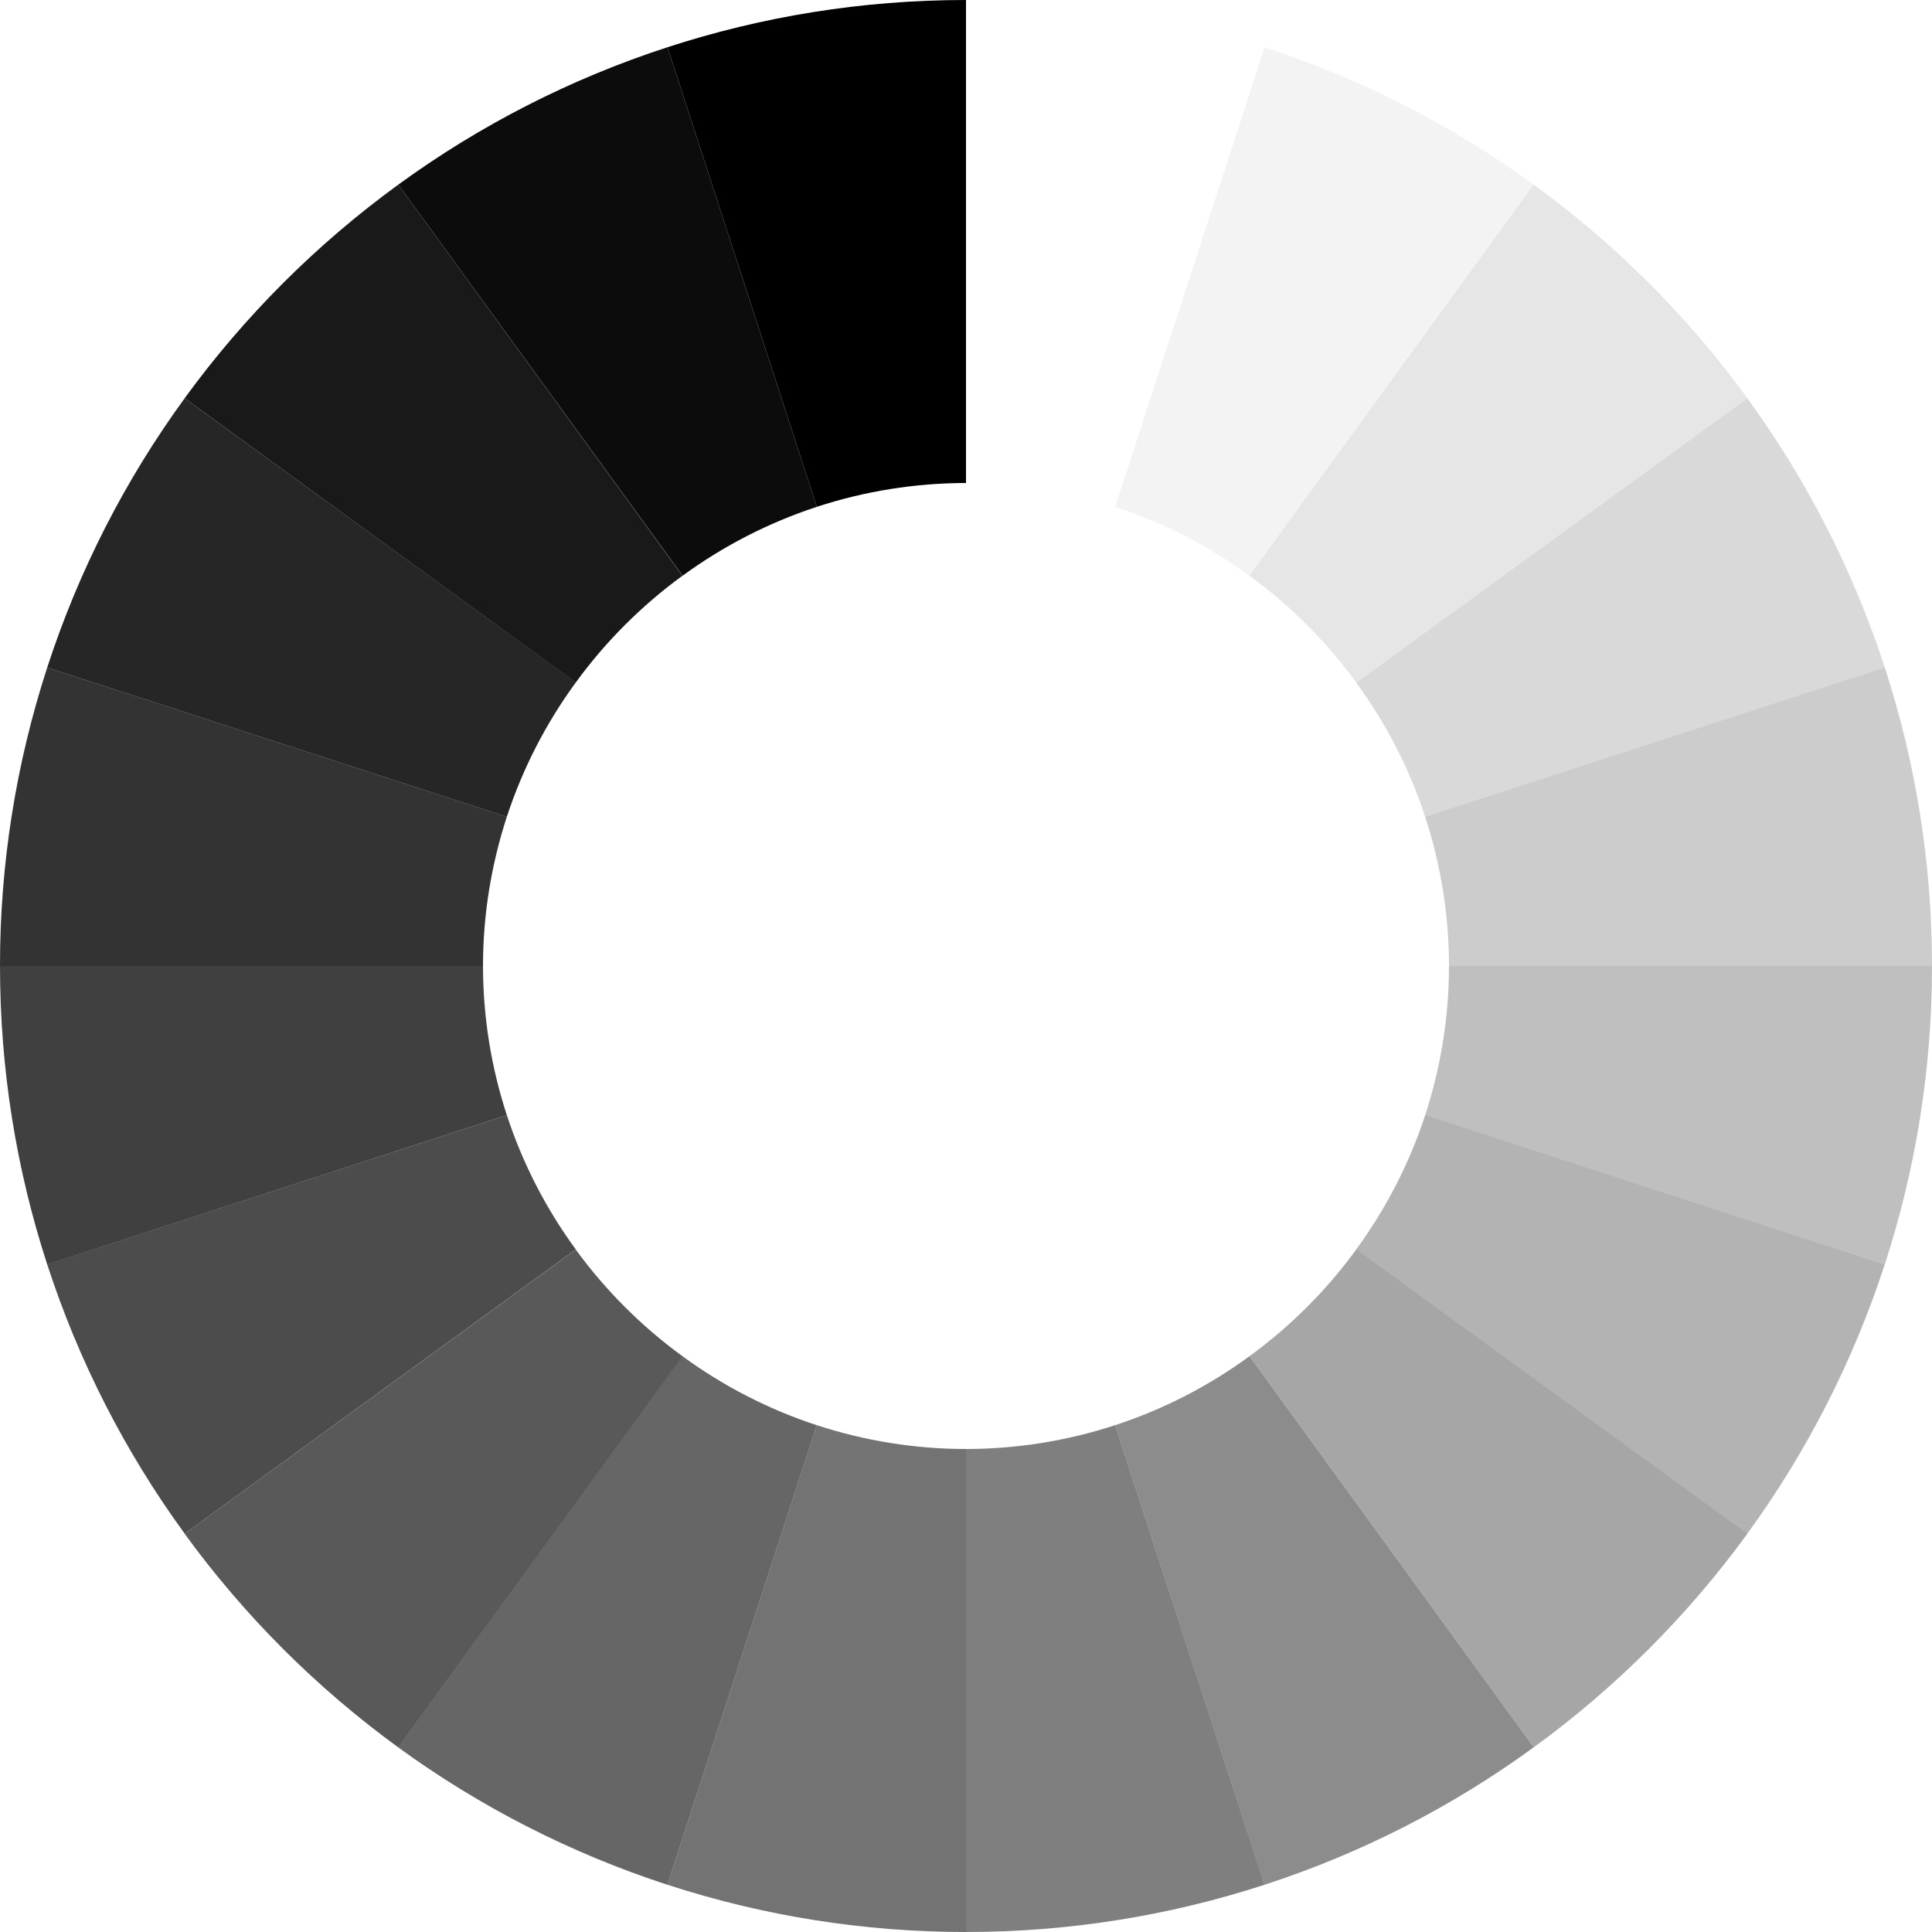
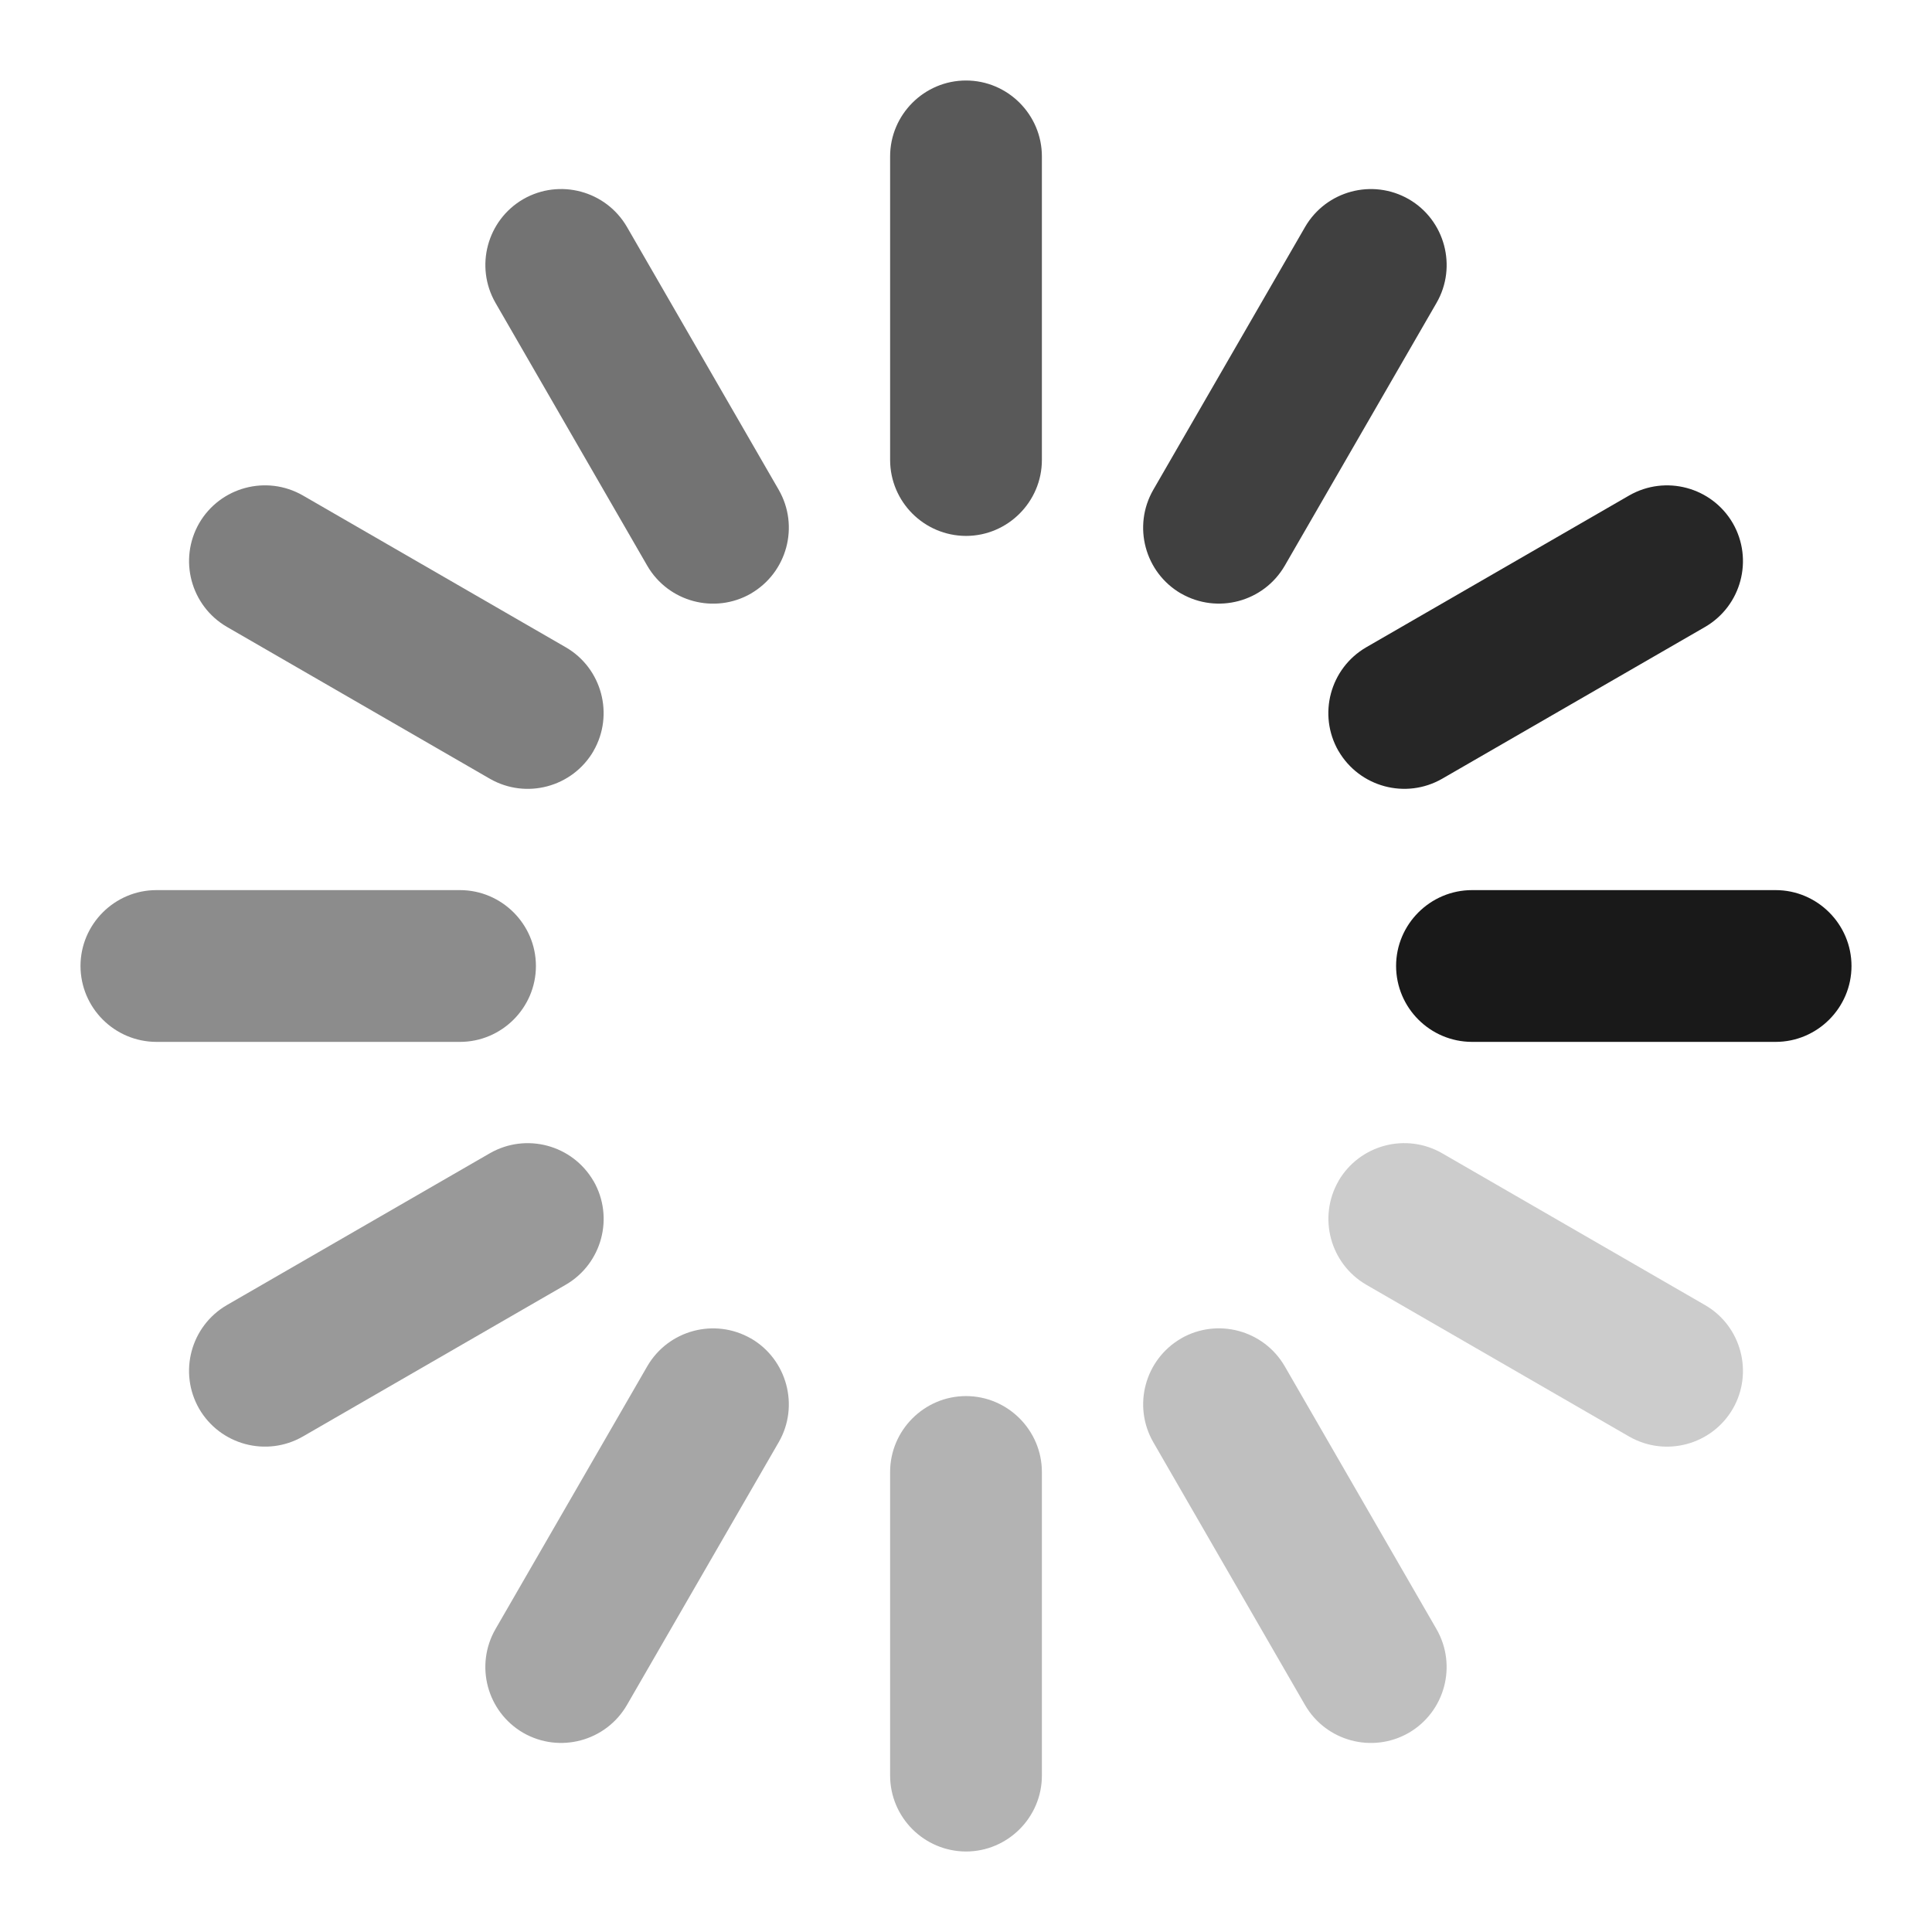
<svg xmlns="http://www.w3.org/2000/svg" width="36" height="36">
-   <path d="M26.556 20.78l8.564 2.782A17.94 17.94 0 0 0 36 18h-9c0 .97-.159 1.904-.444 2.78z" opacity=".25" />
-   <path d="M12.717 25.27L7.42 32.56a17.988 17.988 0 0 0 5.017 2.56l2.782-8.563a8.985 8.985 0 0 1-2.502-1.286z" opacity=".6" />
-   <path d="M9.444 20.78L.88 23.561a17.908 17.908 0 0 0 2.561 5.016l7.288-5.296a8.944 8.944 0 0 1-1.285-2.503z" opacity=".7" />
-   <path d="M15.22 26.556l-2.782 8.564A17.94 17.94 0 0 0 18 36v-9c-.944 0-1.882-.15-2.78-.444z" opacity=".55" />
-   <path d="M20.78 26.556l2.782 8.564a17.908 17.908 0 0 0 5.016-2.561l-5.296-7.288a8.944 8.944 0 0 1-2.503 1.285z" opacity=".45" />
-   <path d="M26.556 20.78a8.944 8.944 0 0 1-1.286 2.502l7.289 5.296a17.988 17.988 0 0 0 2.56-5.016l-8.563-2.783z" opacity=".3" />
-   <path d="M18 27v9c1.942 0 3.81-.31 5.562-.88l-2.783-8.564A8.966 8.966 0 0 1 18 27z" opacity=".5" />
-   <path d="M23.283 25.27l5.296 7.289a18.09 18.09 0 0 0 3.981-3.981l-7.288-5.296a9.065 9.065 0 0 1-1.989 1.988z" opacity=".35" />
-   <path d="M9 18H0c0 1.942.31 3.81.88 5.562l8.564-2.783A8.965 8.965 0 0 1 9 18z" opacity=".75" />
-   <path d="M10.73 23.283l-7.29 5.296a18.09 18.09 0 0 0 3.981 3.981l5.297-7.288a9.065 9.065 0 0 1-1.99-1.989z" opacity=".65" />
-   <path d="M9.444 15.22L.88 12.438A17.94 17.94 0 0 0 0 18h9c0-.97.159-1.904.444-2.78z" opacity=".8" />
-   <path d="M23.283 10.73l5.296-7.289a17.988 17.988 0 0 0-5.015-2.56L20.78 9.444a8.99 8.99 0 0 1 2.502 1.285z" opacity=".05" />
-   <path d="M26.556 15.22l8.564-2.782a17.908 17.908 0 0 0-2.561-5.016l-7.288 5.297c.55.754.99 1.594 1.285 2.502z" opacity=".15" />
-   <path d="M27 18h9c0-1.942-.31-3.81-.88-5.562l-8.564 2.782c.285.876.444 1.81.444 2.78z" opacity=".2" />
-   <path d="M25.27 12.717l7.29-5.297a18.09 18.09 0 0 0-3.981-3.98l-5.296 7.288a9.064 9.064 0 0 1 1.988 1.989z" opacity=".1" />
-   <path d="M10.73 12.717L3.44 7.422a17.925 17.925 0 0 0-2.56 5.016l8.564 2.782a8.973 8.973 0 0 1 1.285-2.503z" opacity=".85" />
-   <path d="M12.717 10.73L7.422 3.44A18.105 18.105 0 0 0 3.44 7.421l7.288 5.297a9.065 9.065 0 0 1 1.989-1.99z" opacity=".9" />
-   <path d="M18 9V0c-1.942 0-3.81.31-5.562.88l2.782 8.564A8.965 8.965 0 0 1 18 9z" />
-   <path d="M15.22 9.444L12.438.88a17.925 17.925 0 0 0-5.016 2.56l5.297 7.288a8.979 8.979 0 0 1 2.502-1.284z" opacity=".95" />
+   <path d="M18 9.986a1.418 1.418 0 0 1-1.414-1.415V2.914c0-.778.636-1.414 1.414-1.414.778 0 1.414.636 1.414 1.414v5.657c0 .778-.636 1.415-1.414 1.415" clip-rule="evenodd" opacity=".65" />
+   <path d="M22.007 11.06a1.418 1.418 0 0 1-.518-1.932l2.83-4.9a1.418 1.418 0 0 1 1.931-.517c.674.389.907 1.258.518 1.932l-2.829 4.899a1.418 1.418 0 0 1-1.932.517" clip-rule="evenodd" opacity=".75" />
+   <path d="M24.94 13.993a1.418 1.418 0 0 1 .518-1.932l4.9-2.829a1.418 1.418 0 0 1 1.931.518 1.418 1.418 0 0 1-.517 1.932l-4.9 2.829a1.418 1.418 0 0 1-1.931-.518" clip-rule="evenodd" opacity=".85" />
+   <path d="M26.014 18c0-.778.637-1.414 1.415-1.414h5.657c.778 0 1.414.636 1.414 1.414 0 .778-.636 1.414-1.414 1.414h-5.657A1.418 1.418 0 0 1 26.014 18" clip-rule="evenodd" opacity=".9" />
+   <path d="M24.94 22.007a1.418 1.418 0 0 1 1.932-.518l4.9 2.83c.673.388.906 1.257.517 1.931a1.418 1.418 0 0 1-1.932.518l-4.899-2.829a1.419 1.419 0 0 1-.517-1.932" clip-rule="evenodd" opacity=".2" />
+   <path d="M22.007 24.94a1.418 1.418 0 0 1 1.932.518l2.829 4.9a1.418 1.418 0 0 1-.518 1.931 1.418 1.418 0 0 1-1.932-.517l-2.829-4.9a1.418 1.418 0 0 1 .518-1.931" clip-rule="evenodd" opacity=".25" />
+   <path d="M18 26.014c.778 0 1.414.637 1.414 1.415v5.657c0 .778-.636 1.414-1.414 1.414a1.418 1.418 0 0 1-1.414-1.414v-5.657c0-.778.636-1.415 1.414-1.415" clip-rule="evenodd" opacity=".3" />
+   <path d="M13.993 24.94c.673.39.906 1.259.518 1.932l-2.83 4.9a1.418 1.418 0 0 1-1.931.517 1.418 1.418 0 0 1-.518-1.932l2.829-4.899a1.418 1.418 0 0 1 1.932-.517" clip-rule="evenodd" opacity=".35" />
+   <path d="M11.06 22.007a1.418 1.418 0 0 1-.518 1.932l-4.9 2.829a1.418 1.418 0 0 1-1.931-.518 1.418 1.418 0 0 1 .517-1.932l4.9-2.829a1.418 1.418 0 0 1 1.931.518" clip-rule="evenodd" opacity=".4" />
+   <path d="M9.986 18c0 .778-.637 1.414-1.415 1.414H2.914A1.418 1.418 0 0 1 1.5 18c0-.778.636-1.414 1.414-1.414h5.657c.778 0 1.415.636 1.415 1.414" clip-rule="evenodd" opacity=".45" />
+   <path d="M11.06 13.993a1.418 1.418 0 0 1-1.932.518l-4.9-2.83a1.418 1.418 0 0 1-.517-1.931 1.418 1.418 0 0 1 1.932-.518l4.899 2.829c.674.389.906 1.258.517 1.932" clip-rule="evenodd" opacity=".5" />
+   <path d="M13.993 11.06a1.418 1.418 0 0 1-1.932-.518l-2.829-4.9a1.418 1.418 0 0 1 .518-1.931 1.418 1.418 0 0 1 1.932.517l2.829 4.9a1.418 1.418 0 0 1-.518 1.931" clip-rule="evenodd" opacity=".55" />
</svg>
